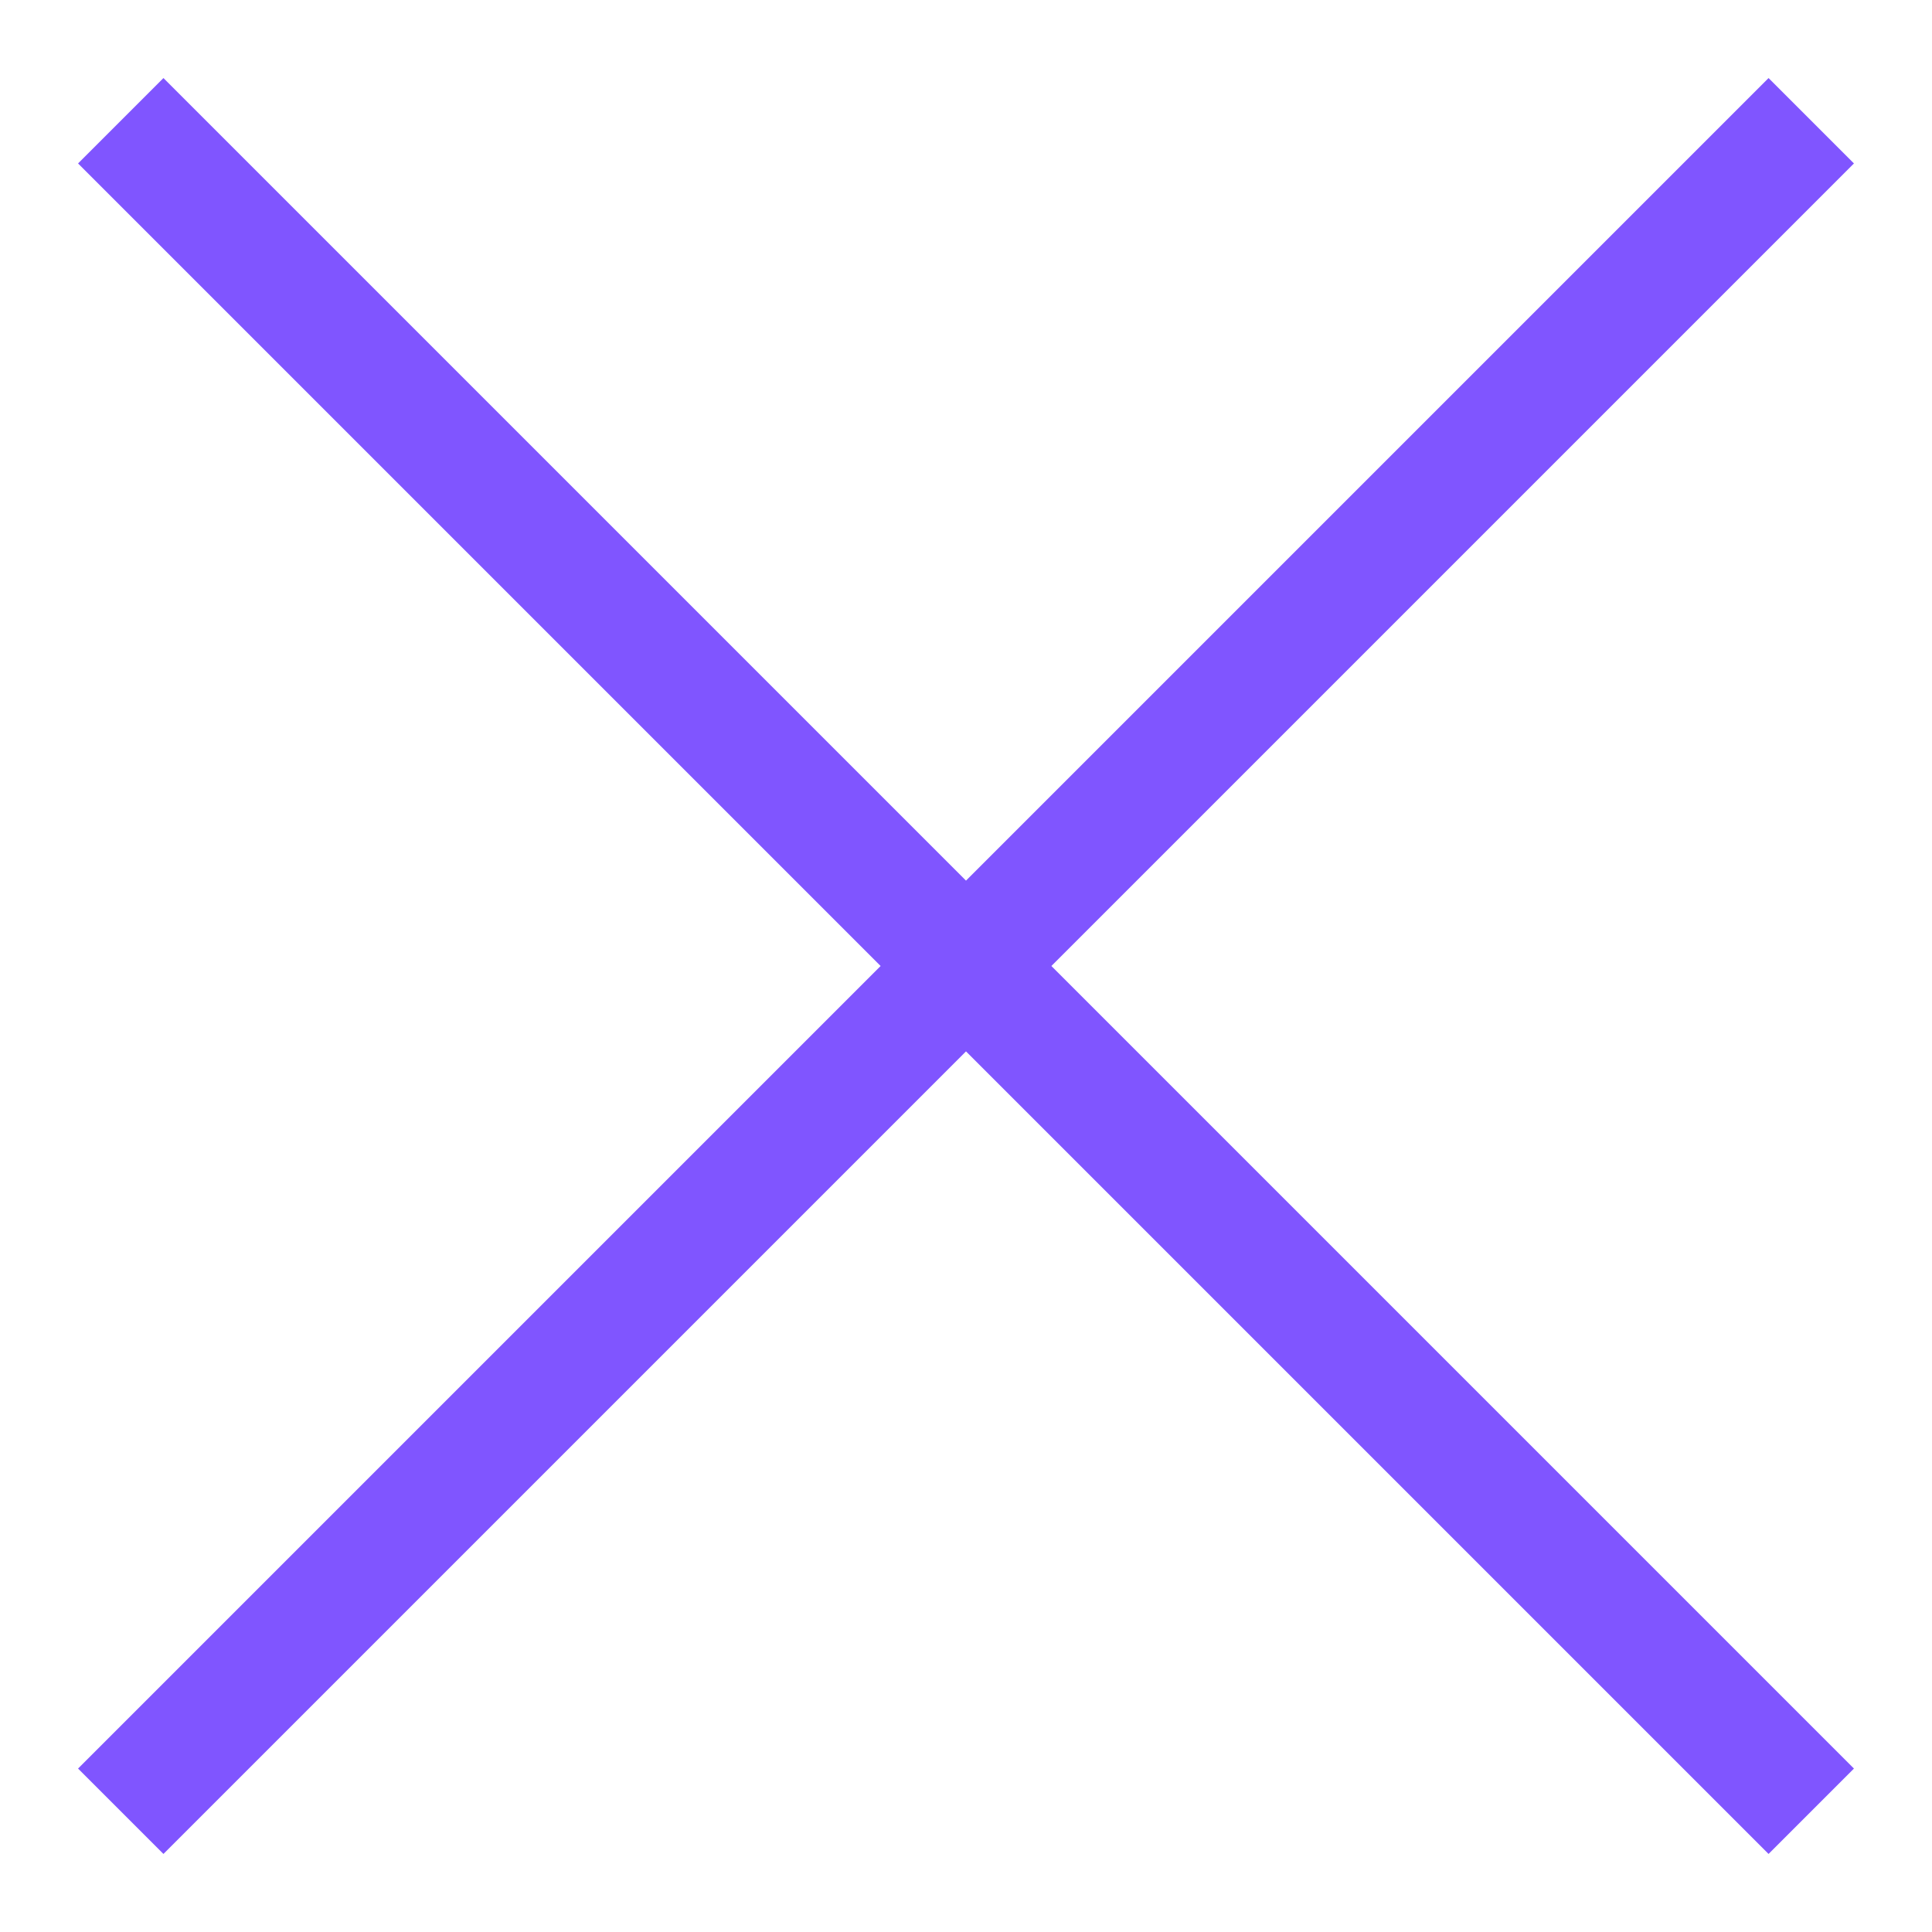
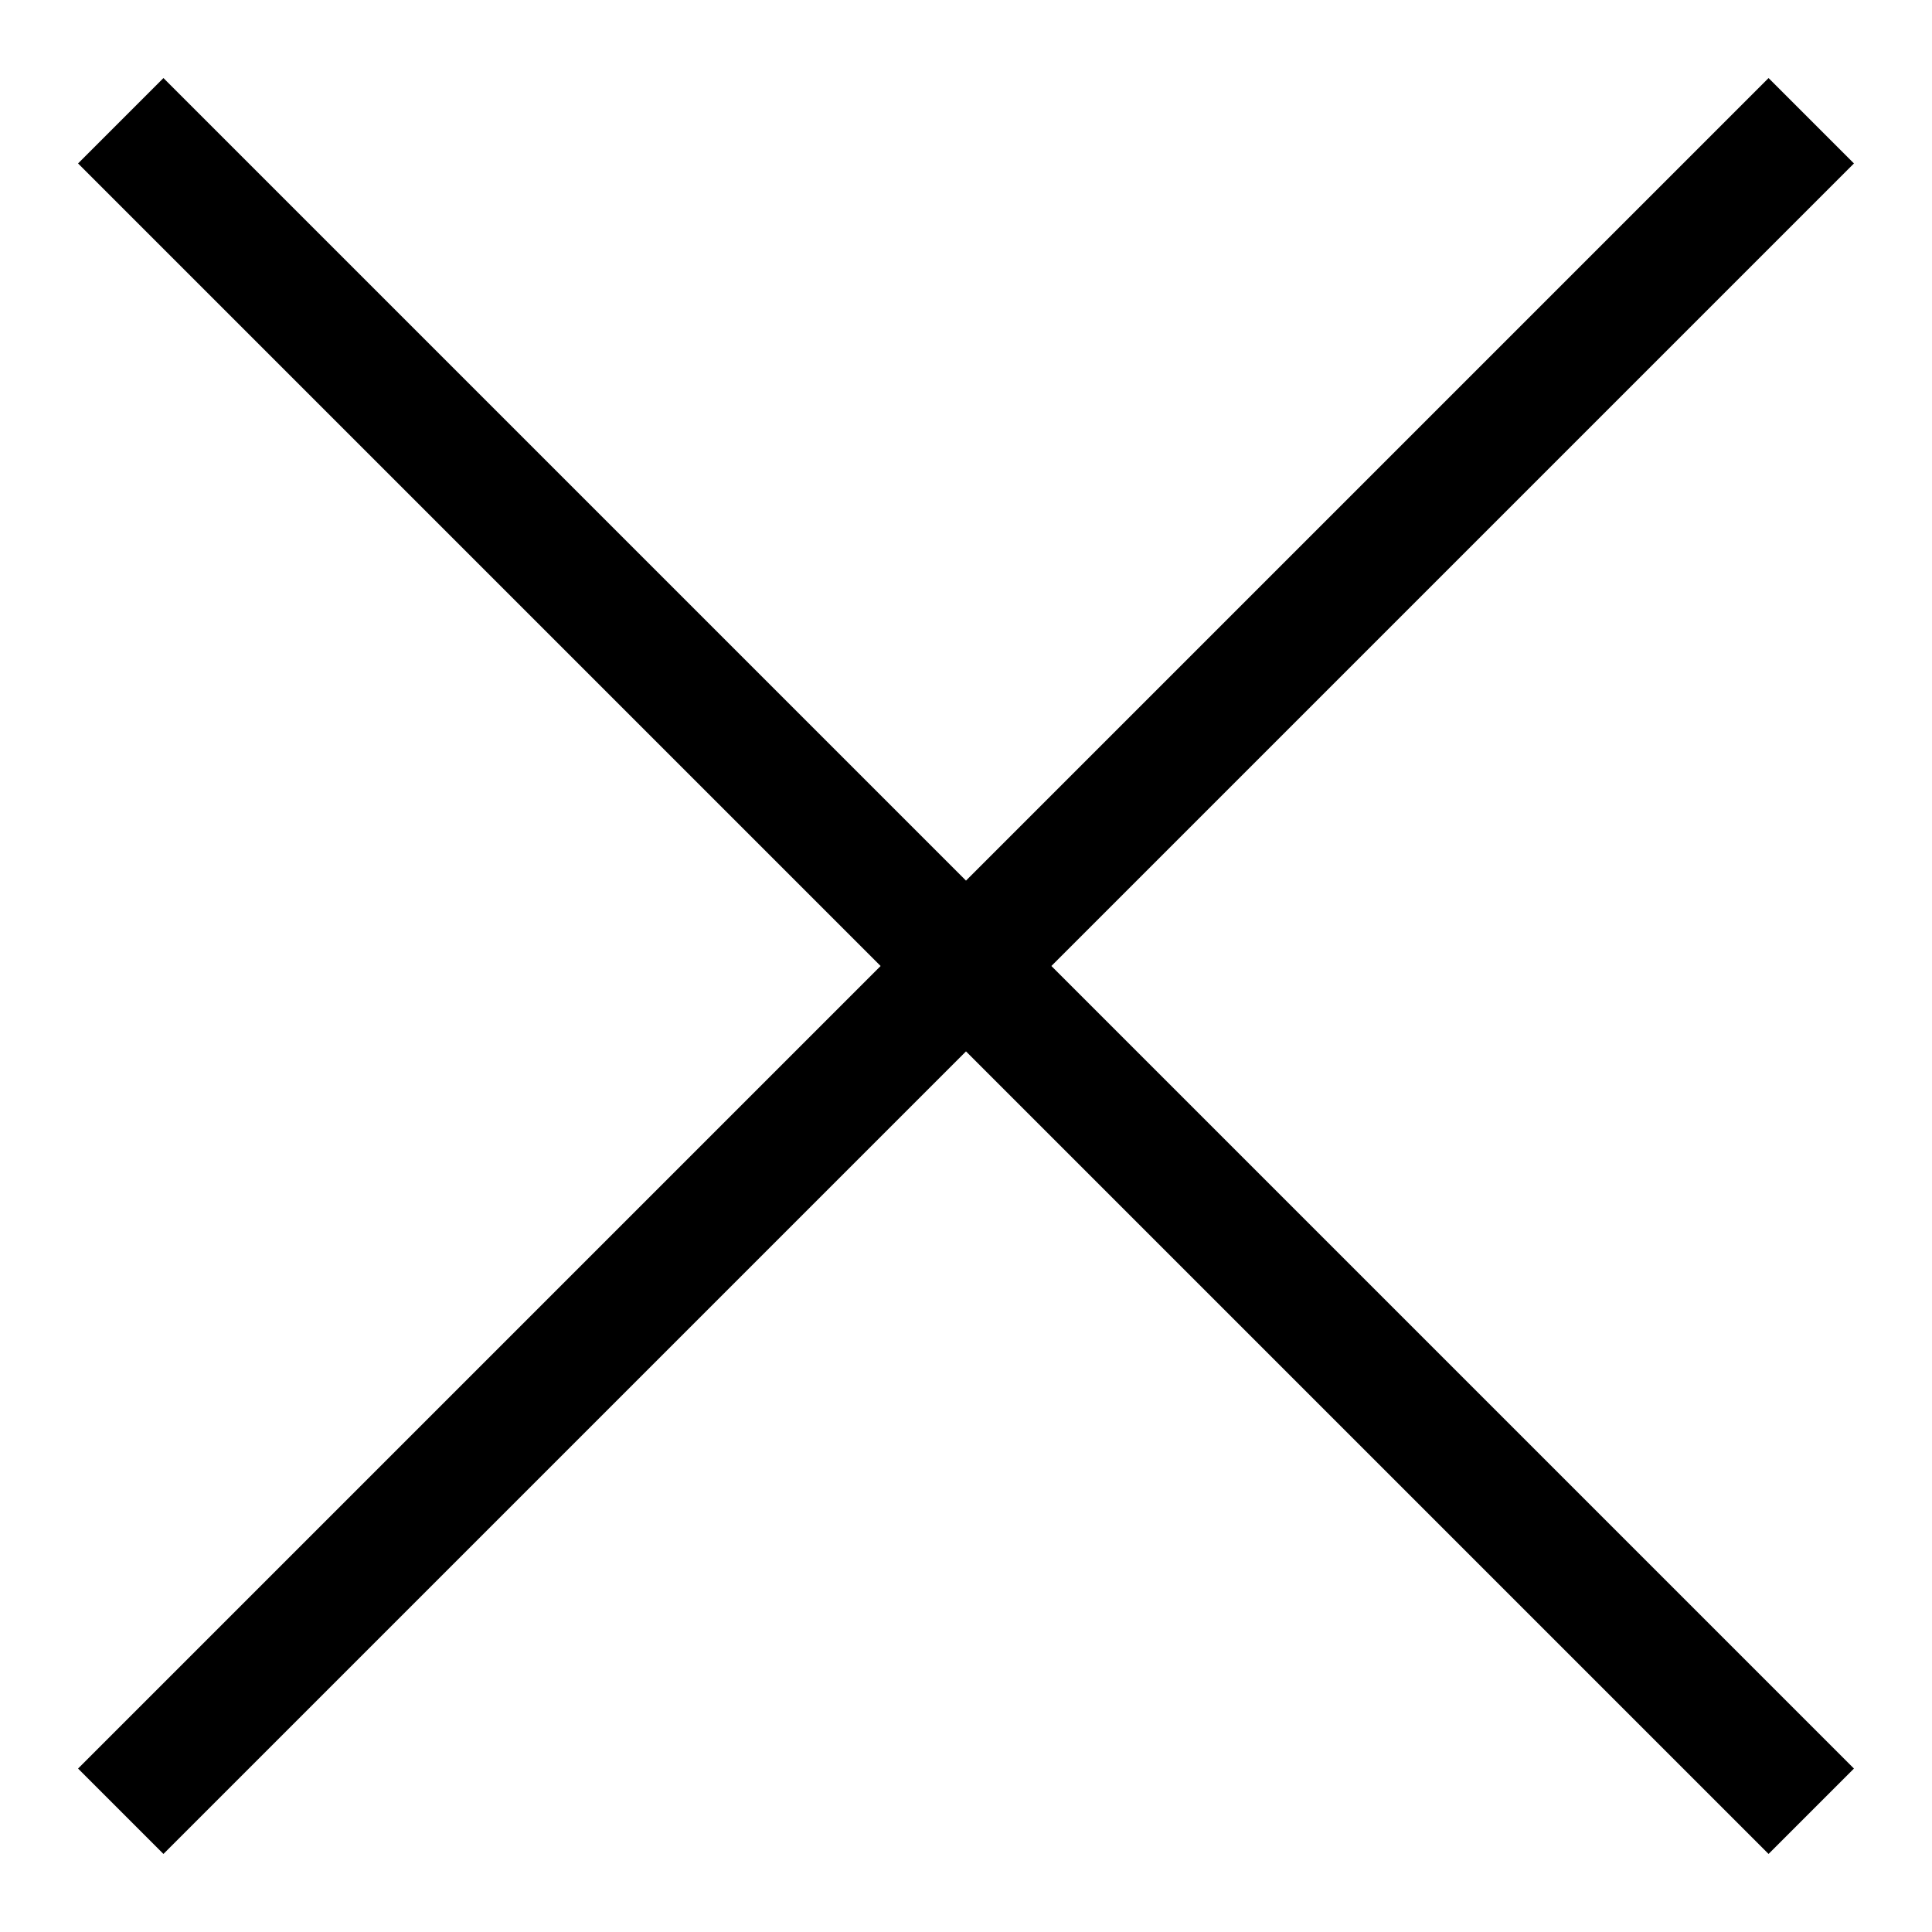
<svg xmlns="http://www.w3.org/2000/svg" width="16" height="16" viewBox="0 0 16 16" fill="none">
-   <path d="M1 15L15 1M1 1L15 15" stroke="#8055FF" />
+   <path d="M1 15L15 1M1 1L15 15" stroke="currentColor" />
</svg>
